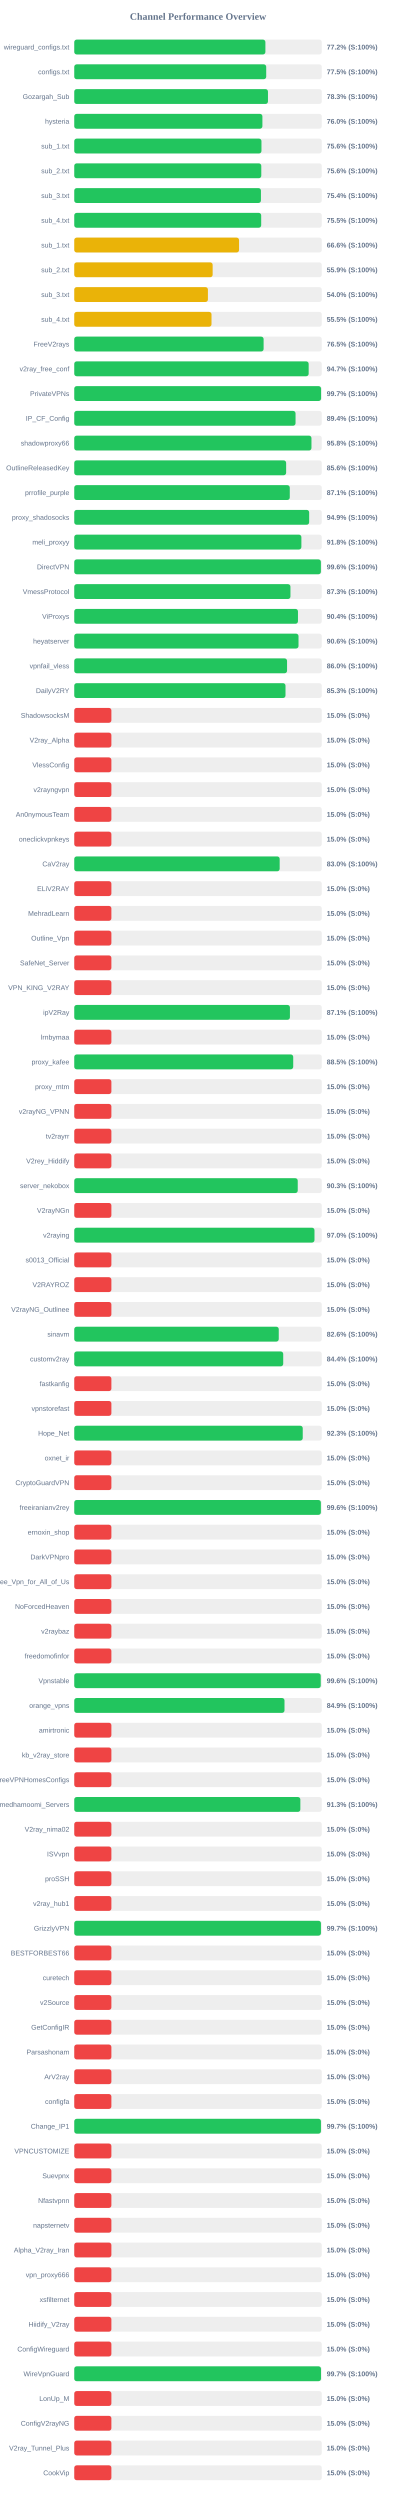
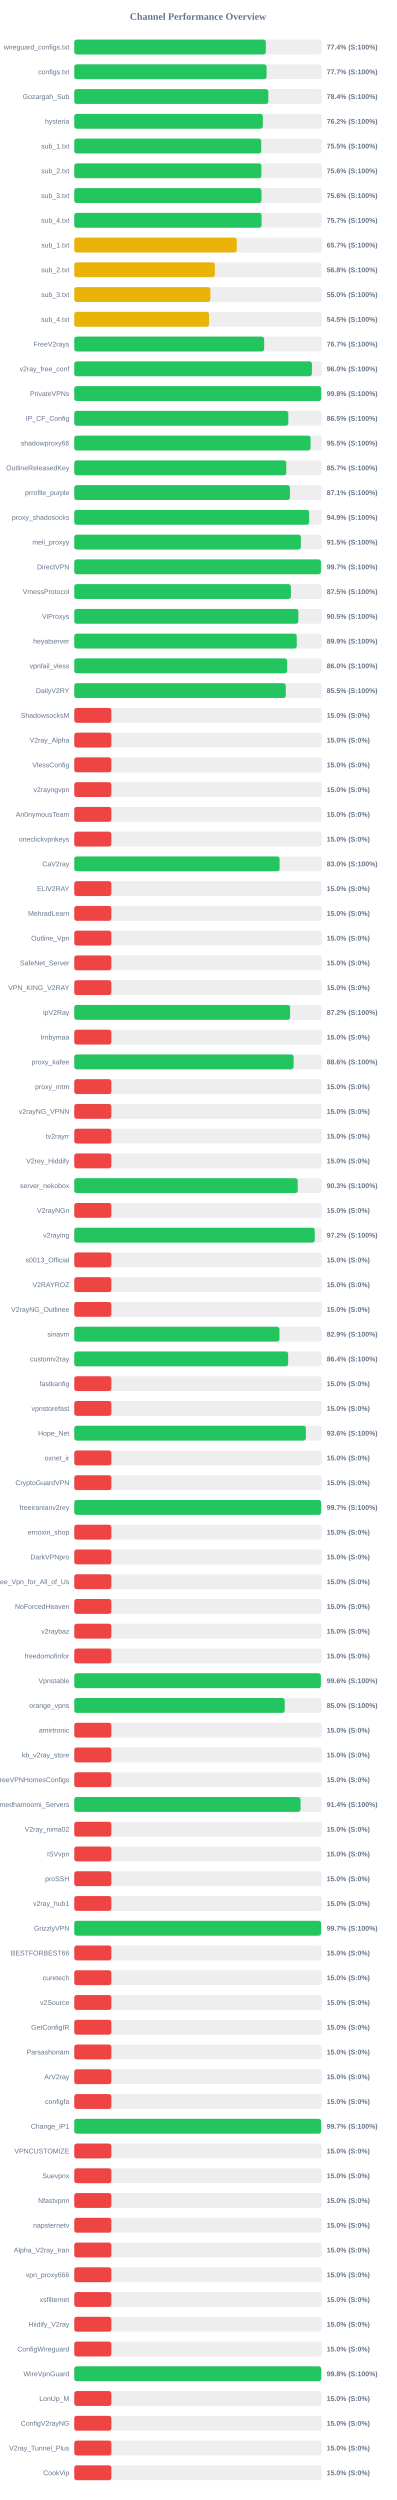
<svg xmlns="http://www.w3.org/2000/svg" width="800" height="5050" version="1.1">
  <style>
        .row { font: 14px Arial; fill: #64748b; }
        .score { font: bold 14px Arial; fill: #64748b; }
    </style>
  <text x="400" y="40" text-anchor="middle" font-size="20px" font-weight="bold" fill="#64748b">Channel Performance Overview</text>
  <rect x="150" y="80" width="500" height="30" fill="#eee" rx="5" />
-   <rect x="150" y="80" width="386.1" height="30" fill="#22c55e" rx="5" />
+   <rect x="150" y="80" width="386.95" height="30" fill="#22c55e" rx="5" />
  <text x="140" y="100" text-anchor="end" class="row">wireguard_configs.txt</text>
-   <text x="660" y="100" text-anchor="start" class="score">77.2% (S:100%)</text>
+   <text x="660" y="100" text-anchor="start" class="score">77.4% (S:100%)</text>
  <rect x="150" y="130" width="500" height="30" fill="#eee" rx="5" />
-   <rect x="150" y="130" width="387.75" height="30" fill="#22c55e" rx="5" />
+   <rect x="150" y="130" width="388.5" height="30" fill="#22c55e" rx="5" />
  <text x="140" y="150" text-anchor="end" class="row">configs.txt</text>
-   <text x="660" y="150" text-anchor="start" class="score">77.5% (S:100%)</text>
+   <text x="660" y="150" text-anchor="start" class="score">77.7% (S:100%)</text>
  <rect x="150" y="180" width="500" height="30" fill="#eee" rx="5" />
-   <rect x="150" y="180" width="391.3" height="30" fill="#22c55e" rx="5" />
+   <rect x="150" y="180" width="391.95" height="30" fill="#22c55e" rx="5" />
  <text x="140" y="200" text-anchor="end" class="row">Gozargah_Sub</text>
-   <text x="660" y="200" text-anchor="start" class="score">78.3% (S:100%)</text>
+   <text x="660" y="200" text-anchor="start" class="score">78.4% (S:100%)</text>
  <rect x="150" y="230" width="500" height="30" fill="#eee" rx="5" />
-   <rect x="150" y="230" width="380.05" height="30" fill="#22c55e" rx="5" />
+   <rect x="150" y="230" width="380.9" height="30" fill="#22c55e" rx="5" />
  <text x="140" y="250" text-anchor="end" class="row">hysteria</text>
-   <text x="660" y="250" text-anchor="start" class="score">76.0% (S:100%)</text>
+   <text x="660" y="250" text-anchor="start" class="score">76.2% (S:100%)</text>
  <rect x="150" y="280" width="500" height="30" fill="#eee" rx="5" />
-   <rect x="150" y="280" width="378.15" height="30" fill="#22c55e" rx="5" />
+   <rect x="150" y="280" width="377.7" height="30" fill="#22c55e" rx="5" />
  <text x="140" y="300" text-anchor="end" class="row">sub_1.txt</text>
-   <text x="660" y="300" text-anchor="start" class="score">75.6% (S:100%)</text>
+   <text x="660" y="300" text-anchor="start" class="score">75.5% (S:100%)</text>
  <rect x="150" y="330" width="500" height="30" fill="#eee" rx="5" />
-   <rect x="150" y="330" width="377.8" height="30" fill="#22c55e" rx="5" />
+   <rect x="150" y="330" width="377.95" height="30" fill="#22c55e" rx="5" />
  <text x="140" y="350" text-anchor="end" class="row">sub_2.txt</text>
  <text x="660" y="350" text-anchor="start" class="score">75.6% (S:100%)</text>
  <rect x="150" y="380" width="500" height="30" fill="#eee" rx="5" />
-   <rect x="150" y="380" width="377.1" height="30" fill="#22c55e" rx="5" />
+   <rect x="150" y="380" width="378.2" height="30" fill="#22c55e" rx="5" />
  <text x="140" y="400" text-anchor="end" class="row">sub_3.txt</text>
-   <text x="660" y="400" text-anchor="start" class="score">75.4% (S:100%)</text>
+   <text x="660" y="400" text-anchor="start" class="score">75.6% (S:100%)</text>
  <rect x="150" y="430" width="500" height="30" fill="#eee" rx="5" />
-   <rect x="150" y="430" width="377.6" height="30" fill="#22c55e" rx="5" />
+   <rect x="150" y="430" width="378.4" height="30" fill="#22c55e" rx="5" />
  <text x="140" y="450" text-anchor="end" class="row">sub_4.txt</text>
-   <text x="660" y="450" text-anchor="start" class="score">75.5% (S:100%)</text>
+   <text x="660" y="450" text-anchor="start" class="score">75.7% (S:100%)</text>
  <rect x="150" y="480" width="500" height="30" fill="#eee" rx="5" />
-   <rect x="150" y="480" width="332.9" height="30" fill="#eab308" rx="5" />
+   <rect x="150" y="480" width="328.3" height="30" fill="#eab308" rx="5" />
  <text x="140" y="500" text-anchor="end" class="row">sub_1.txt</text>
-   <text x="660" y="500" text-anchor="start" class="score">66.6% (S:100%)</text>
+   <text x="660" y="500" text-anchor="start" class="score">65.7% (S:100%)</text>
  <rect x="150" y="530" width="500" height="30" fill="#eee" rx="5" />
-   <rect x="150" y="530" width="279.55" height="30" fill="#eab308" rx="5" />
+   <rect x="150" y="530" width="284.05" height="30" fill="#eab308" rx="5" />
  <text x="140" y="550" text-anchor="end" class="row">sub_2.txt</text>
-   <text x="660" y="550" text-anchor="start" class="score">55.9% (S:100%)</text>
+   <text x="660" y="550" text-anchor="start" class="score">56.8% (S:100%)</text>
  <rect x="150" y="580" width="500" height="30" fill="#eee" rx="5" />
-   <rect x="150" y="580" width="270.0" height="30" fill="#eab308" rx="5" />
+   <rect x="150" y="580" width="275.0" height="30" fill="#eab308" rx="5" />
  <text x="140" y="600" text-anchor="end" class="row">sub_3.txt</text>
-   <text x="660" y="600" text-anchor="start" class="score">54.0% (S:100%)</text>
+   <text x="660" y="600" text-anchor="start" class="score">55.0% (S:100%)</text>
  <rect x="150" y="630" width="500" height="30" fill="#eee" rx="5" />
-   <rect x="150" y="630" width="277.25" height="30" fill="#eab308" rx="5" />
+   <rect x="150" y="630" width="272.3" height="30" fill="#eab308" rx="5" />
  <text x="140" y="650" text-anchor="end" class="row">sub_4.txt</text>
-   <text x="660" y="650" text-anchor="start" class="score">55.5% (S:100%)</text>
+   <text x="660" y="650" text-anchor="start" class="score">54.5% (S:100%)</text>
  <rect x="150" y="680" width="500" height="30" fill="#eee" rx="5" />
-   <rect x="150" y="680" width="382.5" height="30" fill="#22c55e" rx="5" />
+   <rect x="150" y="680" width="383.6" height="30" fill="#22c55e" rx="5" />
  <text x="140" y="700" text-anchor="end" class="row">FreeV2rays</text>
-   <text x="660" y="700" text-anchor="start" class="score">76.5% (S:100%)</text>
+   <text x="660" y="700" text-anchor="start" class="score">76.7% (S:100%)</text>
  <rect x="150" y="730" width="500" height="30" fill="#eee" rx="5" />
-   <rect x="150" y="730" width="473.5" height="30" fill="#22c55e" rx="5" />
+   <rect x="150" y="730" width="480.1" height="30" fill="#22c55e" rx="5" />
  <text x="140" y="750" text-anchor="end" class="row">v2ray_free_conf</text>
-   <text x="660" y="750" text-anchor="start" class="score">94.7% (S:100%)</text>
+   <text x="660" y="750" text-anchor="start" class="score">96.0% (S:100%)</text>
  <rect x="150" y="780" width="500" height="30" fill="#eee" rx="5" />
-   <rect x="150" y="780" width="498.55" height="30" fill="#22c55e" rx="5" />
+   <rect x="150" y="780" width="498.8" height="30" fill="#22c55e" rx="5" />
  <text x="140" y="800" text-anchor="end" class="row">PrivateVPNs</text>
-   <text x="660" y="800" text-anchor="start" class="score">99.7% (S:100%)</text>
+   <text x="660" y="800" text-anchor="start" class="score">99.8% (S:100%)</text>
  <rect x="150" y="830" width="500" height="30" fill="#eee" rx="5" />
-   <rect x="150" y="830" width="447.0" height="30" fill="#22c55e" rx="5" />
+   <rect x="150" y="830" width="432.4" height="30" fill="#22c55e" rx="5" />
  <text x="140" y="850" text-anchor="end" class="row">IP_CF_Config</text>
-   <text x="660" y="850" text-anchor="start" class="score">89.4% (S:100%)</text>
+   <text x="660" y="850" text-anchor="start" class="score">86.5% (S:100%)</text>
  <rect x="150" y="880" width="500" height="30" fill="#eee" rx="5" />
-   <rect x="150" y="880" width="479.15" height="30" fill="#22c55e" rx="5" />
+   <rect x="150" y="880" width="477.3" height="30" fill="#22c55e" rx="5" />
  <text x="140" y="900" text-anchor="end" class="row">shadowproxy66</text>
-   <text x="660" y="900" text-anchor="start" class="score">95.8% (S:100%)</text>
+   <text x="660" y="900" text-anchor="start" class="score">95.5% (S:100%)</text>
  <rect x="150" y="930" width="500" height="30" fill="#eee" rx="5" />
-   <rect x="150" y="930" width="428.0" height="30" fill="#22c55e" rx="5" />
+   <rect x="150" y="930" width="428.3" height="30" fill="#22c55e" rx="5" />
  <text x="140" y="950" text-anchor="end" class="row">OutlineReleasedKey</text>
-   <text x="660" y="950" text-anchor="start" class="score">85.6% (S:100%)</text>
+   <text x="660" y="950" text-anchor="start" class="score">85.7% (S:100%)</text>
  <rect x="150" y="980" width="500" height="30" fill="#eee" rx="5" />
-   <rect x="150" y="980" width="435.35" height="30" fill="#22c55e" rx="5" />
+   <rect x="150" y="980" width="435.65" height="30" fill="#22c55e" rx="5" />
  <text x="140" y="1000" text-anchor="end" class="row">prrofile_purple</text>
  <text x="660" y="1000" text-anchor="start" class="score">87.1% (S:100%)</text>
  <rect x="150" y="1030" width="500" height="30" fill="#eee" rx="5" />
-   <rect x="150" y="1030" width="474.5" height="30" fill="#22c55e" rx="5" />
+   <rect x="150" y="1030" width="474.45" height="30" fill="#22c55e" rx="5" />
  <text x="140" y="1050" text-anchor="end" class="row">proxy_shadosocks</text>
  <text x="660" y="1050" text-anchor="start" class="score">94.9% (S:100%)</text>
  <rect x="150" y="1080" width="500" height="30" fill="#eee" rx="5" />
-   <rect x="150" y="1080" width="458.8" height="30" fill="#22c55e" rx="5" />
+   <rect x="150" y="1080" width="457.75" height="30" fill="#22c55e" rx="5" />
  <text x="140" y="1100" text-anchor="end" class="row">meli_proxyy</text>
-   <text x="660" y="1100" text-anchor="start" class="score">91.8% (S:100%)</text>
+   <text x="660" y="1100" text-anchor="start" class="score">91.5% (S:100%)</text>
  <rect x="150" y="1130" width="500" height="30" fill="#eee" rx="5" />
-   <rect x="150" y="1130" width="498.2" height="30" fill="#22c55e" rx="5" />
+   <rect x="150" y="1130" width="498.3" height="30" fill="#22c55e" rx="5" />
  <text x="140" y="1150" text-anchor="end" class="row">DirectVPN</text>
-   <text x="660" y="1150" text-anchor="start" class="score">99.6% (S:100%)</text>
+   <text x="660" y="1150" text-anchor="start" class="score">99.7% (S:100%)</text>
  <rect x="150" y="1180" width="500" height="30" fill="#eee" rx="5" />
-   <rect x="150" y="1180" width="436.7" height="30" fill="#22c55e" rx="5" />
+   <rect x="150" y="1180" width="437.65" height="30" fill="#22c55e" rx="5" />
  <text x="140" y="1200" text-anchor="end" class="row">VmessProtocol</text>
-   <text x="660" y="1200" text-anchor="start" class="score">87.3% (S:100%)</text>
+   <text x="660" y="1200" text-anchor="start" class="score">87.5% (S:100%)</text>
  <rect x="150" y="1230" width="500" height="30" fill="#eee" rx="5" />
-   <rect x="150" y="1230" width="451.9" height="30" fill="#22c55e" rx="5" />
+   <rect x="150" y="1230" width="452.7" height="30" fill="#22c55e" rx="5" />
  <text x="140" y="1250" text-anchor="end" class="row">ViProxys</text>
-   <text x="660" y="1250" text-anchor="start" class="score">90.4% (S:100%)</text>
+   <text x="660" y="1250" text-anchor="start" class="score">90.5% (S:100%)</text>
  <rect x="150" y="1280" width="500" height="30" fill="#eee" rx="5" />
-   <rect x="150" y="1280" width="453.0" height="30" fill="#22c55e" rx="5" />
+   <rect x="150" y="1280" width="449.45" height="30" fill="#22c55e" rx="5" />
  <text x="140" y="1300" text-anchor="end" class="row">heyatserver</text>
-   <text x="660" y="1300" text-anchor="start" class="score">90.6% (S:100%)</text>
+   <text x="660" y="1300" text-anchor="start" class="score">89.9% (S:100%)</text>
  <rect x="150" y="1330" width="500" height="30" fill="#eee" rx="5" />
-   <rect x="150" y="1330" width="429.85" height="30" fill="#22c55e" rx="5" />
+   <rect x="150" y="1330" width="430.0" height="30" fill="#22c55e" rx="5" />
  <text x="140" y="1350" text-anchor="end" class="row">vpnfail_vless</text>
  <text x="660" y="1350" text-anchor="start" class="score">86.0% (S:100%)</text>
  <rect x="150" y="1380" width="500" height="30" fill="#eee" rx="5" />
-   <rect x="150" y="1380" width="426.7" height="30" fill="#22c55e" rx="5" />
+   <rect x="150" y="1380" width="427.3" height="30" fill="#22c55e" rx="5" />
  <text x="140" y="1400" text-anchor="end" class="row">DailyV2RY</text>
-   <text x="660" y="1400" text-anchor="start" class="score">85.3% (S:100%)</text>
+   <text x="660" y="1400" text-anchor="start" class="score">85.5% (S:100%)</text>
  <rect x="150" y="1430" width="500" height="30" fill="#eee" rx="5" />
  <rect x="150" y="1430" width="75.0" height="30" fill="#ef4444" rx="5" />
  <text x="140" y="1450" text-anchor="end" class="row">ShadowsocksM</text>
  <text x="660" y="1450" text-anchor="start" class="score">15.0% (S:0%)</text>
  <rect x="150" y="1480" width="500" height="30" fill="#eee" rx="5" />
  <rect x="150" y="1480" width="75.0" height="30" fill="#ef4444" rx="5" />
  <text x="140" y="1500" text-anchor="end" class="row">V2ray_Alpha</text>
  <text x="660" y="1500" text-anchor="start" class="score">15.0% (S:0%)</text>
  <rect x="150" y="1530" width="500" height="30" fill="#eee" rx="5" />
  <rect x="150" y="1530" width="75.0" height="30" fill="#ef4444" rx="5" />
  <text x="140" y="1550" text-anchor="end" class="row">VlessConfig</text>
  <text x="660" y="1550" text-anchor="start" class="score">15.0% (S:0%)</text>
  <rect x="150" y="1580" width="500" height="30" fill="#eee" rx="5" />
  <rect x="150" y="1580" width="75.0" height="30" fill="#ef4444" rx="5" />
  <text x="140" y="1600" text-anchor="end" class="row">v2rayngvpn</text>
  <text x="660" y="1600" text-anchor="start" class="score">15.0% (S:0%)</text>
  <rect x="150" y="1630" width="500" height="30" fill="#eee" rx="5" />
  <rect x="150" y="1630" width="75.0" height="30" fill="#ef4444" rx="5" />
  <text x="140" y="1650" text-anchor="end" class="row">An0nymousTeam</text>
  <text x="660" y="1650" text-anchor="start" class="score">15.0% (S:0%)</text>
  <rect x="150" y="1680" width="500" height="30" fill="#eee" rx="5" />
  <rect x="150" y="1680" width="75.0" height="30" fill="#ef4444" rx="5" />
  <text x="140" y="1700" text-anchor="end" class="row">oneclickvpnkeys</text>
  <text x="660" y="1700" text-anchor="start" class="score">15.0% (S:0%)</text>
  <rect x="150" y="1730" width="500" height="30" fill="#eee" rx="5" />
-   <rect x="150" y="1730" width="414.95" height="30" fill="#22c55e" rx="5" />
+   <rect x="150" y="1730" width="414.8" height="30" fill="#22c55e" rx="5" />
  <text x="140" y="1750" text-anchor="end" class="row">CaV2ray</text>
  <text x="660" y="1750" text-anchor="start" class="score">83.0% (S:100%)</text>
  <rect x="150" y="1780" width="500" height="30" fill="#eee" rx="5" />
  <rect x="150" y="1780" width="75.0" height="30" fill="#ef4444" rx="5" />
  <text x="140" y="1800" text-anchor="end" class="row">ELiV2RAY</text>
  <text x="660" y="1800" text-anchor="start" class="score">15.0% (S:0%)</text>
  <rect x="150" y="1830" width="500" height="30" fill="#eee" rx="5" />
  <rect x="150" y="1830" width="75.0" height="30" fill="#ef4444" rx="5" />
  <text x="140" y="1850" text-anchor="end" class="row">MehradLearn</text>
  <text x="660" y="1850" text-anchor="start" class="score">15.0% (S:0%)</text>
  <rect x="150" y="1880" width="500" height="30" fill="#eee" rx="5" />
  <rect x="150" y="1880" width="75.0" height="30" fill="#ef4444" rx="5" />
  <text x="140" y="1900" text-anchor="end" class="row">Outline_Vpn</text>
  <text x="660" y="1900" text-anchor="start" class="score">15.0% (S:0%)</text>
  <rect x="150" y="1930" width="500" height="30" fill="#eee" rx="5" />
  <rect x="150" y="1930" width="75.0" height="30" fill="#ef4444" rx="5" />
  <text x="140" y="1950" text-anchor="end" class="row">SafeNet_Server</text>
  <text x="660" y="1950" text-anchor="start" class="score">15.0% (S:0%)</text>
  <rect x="150" y="1980" width="500" height="30" fill="#eee" rx="5" />
  <rect x="150" y="1980" width="75.0" height="30" fill="#ef4444" rx="5" />
  <text x="140" y="2000" text-anchor="end" class="row">VPN_KING_V2RAY</text>
  <text x="660" y="2000" text-anchor="start" class="score">15.0% (S:0%)</text>
  <rect x="150" y="2030" width="500" height="30" fill="#eee" rx="5" />
-   <rect x="150" y="2030" width="435.65" height="30" fill="#22c55e" rx="5" />
+   <rect x="150" y="2030" width="436.0" height="30" fill="#22c55e" rx="5" />
  <text x="140" y="2050" text-anchor="end" class="row">ipV2Ray</text>
-   <text x="660" y="2050" text-anchor="start" class="score">87.1% (S:100%)</text>
+   <text x="660" y="2050" text-anchor="start" class="score">87.2% (S:100%)</text>
  <rect x="150" y="2080" width="500" height="30" fill="#eee" rx="5" />
  <rect x="150" y="2080" width="75.0" height="30" fill="#ef4444" rx="5" />
  <text x="140" y="2100" text-anchor="end" class="row">lrnbymaa</text>
  <text x="660" y="2100" text-anchor="start" class="score">15.0% (S:0%)</text>
  <rect x="150" y="2130" width="500" height="30" fill="#eee" rx="5" />
-   <rect x="150" y="2130" width="442.3" height="30" fill="#22c55e" rx="5" />
+   <rect x="150" y="2130" width="443.1" height="30" fill="#22c55e" rx="5" />
  <text x="140" y="2150" text-anchor="end" class="row">proxy_kafee</text>
-   <text x="660" y="2150" text-anchor="start" class="score">88.5% (S:100%)</text>
+   <text x="660" y="2150" text-anchor="start" class="score">88.6% (S:100%)</text>
  <rect x="150" y="2180" width="500" height="30" fill="#eee" rx="5" />
  <rect x="150" y="2180" width="75.0" height="30" fill="#ef4444" rx="5" />
  <text x="140" y="2200" text-anchor="end" class="row">proxy_mtm</text>
  <text x="660" y="2200" text-anchor="start" class="score">15.0% (S:0%)</text>
  <rect x="150" y="2230" width="500" height="30" fill="#eee" rx="5" />
  <rect x="150" y="2230" width="75.0" height="30" fill="#ef4444" rx="5" />
  <text x="140" y="2250" text-anchor="end" class="row">v2rayNG_VPNN</text>
  <text x="660" y="2250" text-anchor="start" class="score">15.0% (S:0%)</text>
  <rect x="150" y="2280" width="500" height="30" fill="#eee" rx="5" />
  <rect x="150" y="2280" width="75.0" height="30" fill="#ef4444" rx="5" />
  <text x="140" y="2300" text-anchor="end" class="row">tv2rayrr</text>
  <text x="660" y="2300" text-anchor="start" class="score">15.0% (S:0%)</text>
  <rect x="150" y="2330" width="500" height="30" fill="#eee" rx="5" />
  <rect x="150" y="2330" width="75.0" height="30" fill="#ef4444" rx="5" />
  <text x="140" y="2350" text-anchor="end" class="row">V2rey_Hiddify</text>
  <text x="660" y="2350" text-anchor="start" class="score">15.0% (S:0%)</text>
  <rect x="150" y="2380" width="500" height="30" fill="#eee" rx="5" />
  <rect x="150" y="2380" width="451.45" height="30" fill="#22c55e" rx="5" />
  <text x="140" y="2400" text-anchor="end" class="row">server_nekobox</text>
  <text x="660" y="2400" text-anchor="start" class="score">90.3% (S:100%)</text>
  <rect x="150" y="2430" width="500" height="30" fill="#eee" rx="5" />
  <rect x="150" y="2430" width="75.0" height="30" fill="#ef4444" rx="5" />
  <text x="140" y="2450" text-anchor="end" class="row">V2rayNGn</text>
  <text x="660" y="2450" text-anchor="start" class="score">15.0% (S:0%)</text>
  <rect x="150" y="2480" width="500" height="30" fill="#eee" rx="5" />
-   <rect x="150" y="2480" width="485.25" height="30" fill="#22c55e" rx="5" />
+   <rect x="150" y="2480" width="485.8" height="30" fill="#22c55e" rx="5" />
  <text x="140" y="2500" text-anchor="end" class="row">v2raying</text>
-   <text x="660" y="2500" text-anchor="start" class="score">97.0% (S:100%)</text>
+   <text x="660" y="2500" text-anchor="start" class="score">97.2% (S:100%)</text>
  <rect x="150" y="2530" width="500" height="30" fill="#eee" rx="5" />
  <rect x="150" y="2530" width="75.0" height="30" fill="#ef4444" rx="5" />
  <text x="140" y="2550" text-anchor="end" class="row">s0013_Official</text>
  <text x="660" y="2550" text-anchor="start" class="score">15.0% (S:0%)</text>
  <rect x="150" y="2580" width="500" height="30" fill="#eee" rx="5" />
  <rect x="150" y="2580" width="75.0" height="30" fill="#ef4444" rx="5" />
  <text x="140" y="2600" text-anchor="end" class="row">V2RAYROZ</text>
  <text x="660" y="2600" text-anchor="start" class="score">15.0% (S:0%)</text>
  <rect x="150" y="2630" width="500" height="30" fill="#eee" rx="5" />
  <rect x="150" y="2630" width="75.0" height="30" fill="#ef4444" rx="5" />
  <text x="140" y="2650" text-anchor="end" class="row">V2rayNG_Outlinee</text>
  <text x="660" y="2650" text-anchor="start" class="score">15.0% (S:0%)</text>
  <rect x="150" y="2680" width="500" height="30" fill="#eee" rx="5" />
-   <rect x="150" y="2680" width="413.1" height="30" fill="#22c55e" rx="5" />
+   <rect x="150" y="2680" width="414.5" height="30" fill="#22c55e" rx="5" />
  <text x="140" y="2700" text-anchor="end" class="row">sinavm</text>
-   <text x="660" y="2700" text-anchor="start" class="score">82.6% (S:100%)</text>
+   <text x="660" y="2700" text-anchor="start" class="score">82.9% (S:100%)</text>
  <rect x="150" y="2730" width="500" height="30" fill="#eee" rx="5" />
-   <rect x="150" y="2730" width="422.1" height="30" fill="#22c55e" rx="5" />
+   <rect x="150" y="2730" width="432.1" height="30" fill="#22c55e" rx="5" />
  <text x="140" y="2750" text-anchor="end" class="row">customv2ray</text>
-   <text x="660" y="2750" text-anchor="start" class="score">84.4% (S:100%)</text>
+   <text x="660" y="2750" text-anchor="start" class="score">86.4% (S:100%)</text>
  <rect x="150" y="2780" width="500" height="30" fill="#eee" rx="5" />
  <rect x="150" y="2780" width="75.0" height="30" fill="#ef4444" rx="5" />
  <text x="140" y="2800" text-anchor="end" class="row">fastkanfig</text>
  <text x="660" y="2800" text-anchor="start" class="score">15.0% (S:0%)</text>
  <rect x="150" y="2830" width="500" height="30" fill="#eee" rx="5" />
  <rect x="150" y="2830" width="75.0" height="30" fill="#ef4444" rx="5" />
  <text x="140" y="2850" text-anchor="end" class="row">vpnstorefast</text>
  <text x="660" y="2850" text-anchor="start" class="score">15.0% (S:0%)</text>
  <rect x="150" y="2880" width="500" height="30" fill="#eee" rx="5" />
-   <rect x="150" y="2880" width="461.55" height="30" fill="#22c55e" rx="5" />
+   <rect x="150" y="2880" width="467.85" height="30" fill="#22c55e" rx="5" />
  <text x="140" y="2900" text-anchor="end" class="row">Hope_Net</text>
-   <text x="660" y="2900" text-anchor="start" class="score">92.3% (S:100%)</text>
+   <text x="660" y="2900" text-anchor="start" class="score">93.6% (S:100%)</text>
  <rect x="150" y="2930" width="500" height="30" fill="#eee" rx="5" />
  <rect x="150" y="2930" width="75.0" height="30" fill="#ef4444" rx="5" />
  <text x="140" y="2950" text-anchor="end" class="row">oxnet_ir</text>
  <text x="660" y="2950" text-anchor="start" class="score">15.0% (S:0%)</text>
  <rect x="150" y="2980" width="500" height="30" fill="#eee" rx="5" />
  <rect x="150" y="2980" width="75.0" height="30" fill="#ef4444" rx="5" />
  <text x="140" y="3000" text-anchor="end" class="row">CryptoGuardVPN</text>
  <text x="660" y="3000" text-anchor="start" class="score">15.0% (S:0%)</text>
  <rect x="150" y="3030" width="500" height="30" fill="#eee" rx="5" />
-   <rect x="150" y="3030" width="498.15" height="30" fill="#22c55e" rx="5" />
+   <rect x="150" y="3030" width="498.7" height="30" fill="#22c55e" rx="5" />
  <text x="140" y="3050" text-anchor="end" class="row">freeiranianv2rey</text>
-   <text x="660" y="3050" text-anchor="start" class="score">99.6% (S:100%)</text>
+   <text x="660" y="3050" text-anchor="start" class="score">99.7% (S:100%)</text>
  <rect x="150" y="3080" width="500" height="30" fill="#eee" rx="5" />
  <rect x="150" y="3080" width="75.0" height="30" fill="#ef4444" rx="5" />
  <text x="140" y="3100" text-anchor="end" class="row">ernoxin_shop</text>
  <text x="660" y="3100" text-anchor="start" class="score">15.0% (S:0%)</text>
  <rect x="150" y="3130" width="500" height="30" fill="#eee" rx="5" />
  <rect x="150" y="3130" width="75.0" height="30" fill="#ef4444" rx="5" />
  <text x="140" y="3150" text-anchor="end" class="row">DarkVPNpro</text>
  <text x="660" y="3150" text-anchor="start" class="score">15.0% (S:0%)</text>
  <rect x="150" y="3180" width="500" height="30" fill="#eee" rx="5" />
  <rect x="150" y="3180" width="75.0" height="30" fill="#ef4444" rx="5" />
  <text x="140" y="3200" text-anchor="end" class="row">Free_Vpn_for_All_of_Us</text>
  <text x="660" y="3200" text-anchor="start" class="score">15.0% (S:0%)</text>
  <rect x="150" y="3230" width="500" height="30" fill="#eee" rx="5" />
  <rect x="150" y="3230" width="75.0" height="30" fill="#ef4444" rx="5" />
  <text x="140" y="3250" text-anchor="end" class="row">NoForcedHeaven</text>
  <text x="660" y="3250" text-anchor="start" class="score">15.0% (S:0%)</text>
  <rect x="150" y="3280" width="500" height="30" fill="#eee" rx="5" />
  <rect x="150" y="3280" width="75.0" height="30" fill="#ef4444" rx="5" />
  <text x="140" y="3300" text-anchor="end" class="row">v2raybaz</text>
  <text x="660" y="3300" text-anchor="start" class="score">15.0% (S:0%)</text>
  <rect x="150" y="3330" width="500" height="30" fill="#eee" rx="5" />
  <rect x="150" y="3330" width="75.0" height="30" fill="#ef4444" rx="5" />
  <text x="140" y="3350" text-anchor="end" class="row">freedomofinfor</text>
  <text x="660" y="3350" text-anchor="start" class="score">15.0% (S:0%)</text>
  <rect x="150" y="3380" width="500" height="30" fill="#eee" rx="5" />
-   <rect x="150" y="3380" width="497.9" height="30" fill="#22c55e" rx="5" />
+   <rect x="150" y="3380" width="498.15" height="30" fill="#22c55e" rx="5" />
  <text x="140" y="3400" text-anchor="end" class="row">Vpnstable</text>
  <text x="660" y="3400" text-anchor="start" class="score">99.6% (S:100%)</text>
  <rect x="150" y="3430" width="500" height="30" fill="#eee" rx="5" />
-   <rect x="150" y="3430" width="424.7" height="30" fill="#22c55e" rx="5" />
+   <rect x="150" y="3430" width="425.15" height="30" fill="#22c55e" rx="5" />
  <text x="140" y="3450" text-anchor="end" class="row">orange_vpns</text>
-   <text x="660" y="3450" text-anchor="start" class="score">84.9% (S:100%)</text>
+   <text x="660" y="3450" text-anchor="start" class="score">85.0% (S:100%)</text>
  <rect x="150" y="3480" width="500" height="30" fill="#eee" rx="5" />
  <rect x="150" y="3480" width="75.0" height="30" fill="#ef4444" rx="5" />
  <text x="140" y="3500" text-anchor="end" class="row">amirtronic</text>
  <text x="660" y="3500" text-anchor="start" class="score">15.0% (S:0%)</text>
  <rect x="150" y="3530" width="500" height="30" fill="#eee" rx="5" />
  <rect x="150" y="3530" width="75.0" height="30" fill="#ef4444" rx="5" />
  <text x="140" y="3550" text-anchor="end" class="row">kb_v2ray_store</text>
  <text x="660" y="3550" text-anchor="start" class="score">15.0% (S:0%)</text>
  <rect x="150" y="3580" width="500" height="30" fill="#eee" rx="5" />
  <rect x="150" y="3580" width="75.0" height="30" fill="#ef4444" rx="5" />
  <text x="140" y="3600" text-anchor="end" class="row">FreeVPNHomesConfigs</text>
  <text x="660" y="3600" text-anchor="start" class="score">15.0% (S:0%)</text>
  <rect x="150" y="3630" width="500" height="30" fill="#eee" rx="5" />
-   <rect x="150" y="3630" width="456.7" height="30" fill="#22c55e" rx="5" />
+   <rect x="150" y="3630" width="457.1" height="30" fill="#22c55e" rx="5" />
  <text x="140" y="3650" text-anchor="end" class="row">Ahmedhamoomi_Servers</text>
-   <text x="660" y="3650" text-anchor="start" class="score">91.3% (S:100%)</text>
+   <text x="660" y="3650" text-anchor="start" class="score">91.4% (S:100%)</text>
  <rect x="150" y="3680" width="500" height="30" fill="#eee" rx="5" />
  <rect x="150" y="3680" width="75.0" height="30" fill="#ef4444" rx="5" />
  <text x="140" y="3700" text-anchor="end" class="row">V2ray_nima02</text>
  <text x="660" y="3700" text-anchor="start" class="score">15.0% (S:0%)</text>
  <rect x="150" y="3730" width="500" height="30" fill="#eee" rx="5" />
  <rect x="150" y="3730" width="75.0" height="30" fill="#ef4444" rx="5" />
  <text x="140" y="3750" text-anchor="end" class="row">ISVvpn</text>
  <text x="660" y="3750" text-anchor="start" class="score">15.0% (S:0%)</text>
  <rect x="150" y="3780" width="500" height="30" fill="#eee" rx="5" />
  <rect x="150" y="3780" width="75.0" height="30" fill="#ef4444" rx="5" />
  <text x="140" y="3800" text-anchor="end" class="row">proSSH</text>
  <text x="660" y="3800" text-anchor="start" class="score">15.0% (S:0%)</text>
  <rect x="150" y="3830" width="500" height="30" fill="#eee" rx="5" />
  <rect x="150" y="3830" width="75.0" height="30" fill="#ef4444" rx="5" />
  <text x="140" y="3850" text-anchor="end" class="row">v2ray_hub1</text>
  <text x="660" y="3850" text-anchor="start" class="score">15.0% (S:0%)</text>
  <rect x="150" y="3880" width="500" height="30" fill="#eee" rx="5" />
-   <rect x="150" y="3880" width="498.3" height="30" fill="#22c55e" rx="5" />
+   <rect x="150" y="3880" width="498.55" height="30" fill="#22c55e" rx="5" />
  <text x="140" y="3900" text-anchor="end" class="row">GrizzlyVPN</text>
  <text x="660" y="3900" text-anchor="start" class="score">99.7% (S:100%)</text>
  <rect x="150" y="3930" width="500" height="30" fill="#eee" rx="5" />
  <rect x="150" y="3930" width="75.0" height="30" fill="#ef4444" rx="5" />
  <text x="140" y="3950" text-anchor="end" class="row">BESTFORBEST66</text>
  <text x="660" y="3950" text-anchor="start" class="score">15.0% (S:0%)</text>
  <rect x="150" y="3980" width="500" height="30" fill="#eee" rx="5" />
  <rect x="150" y="3980" width="75.0" height="30" fill="#ef4444" rx="5" />
  <text x="140" y="4000" text-anchor="end" class="row">curetech</text>
  <text x="660" y="4000" text-anchor="start" class="score">15.0% (S:0%)</text>
  <rect x="150" y="4030" width="500" height="30" fill="#eee" rx="5" />
  <rect x="150" y="4030" width="75.0" height="30" fill="#ef4444" rx="5" />
  <text x="140" y="4050" text-anchor="end" class="row">v2Source</text>
  <text x="660" y="4050" text-anchor="start" class="score">15.0% (S:0%)</text>
  <rect x="150" y="4080" width="500" height="30" fill="#eee" rx="5" />
  <rect x="150" y="4080" width="75.0" height="30" fill="#ef4444" rx="5" />
  <text x="140" y="4100" text-anchor="end" class="row">GetConfigIR</text>
  <text x="660" y="4100" text-anchor="start" class="score">15.0% (S:0%)</text>
  <rect x="150" y="4130" width="500" height="30" fill="#eee" rx="5" />
  <rect x="150" y="4130" width="75.0" height="30" fill="#ef4444" rx="5" />
  <text x="140" y="4150" text-anchor="end" class="row">Parsashonam</text>
  <text x="660" y="4150" text-anchor="start" class="score">15.0% (S:0%)</text>
  <rect x="150" y="4180" width="500" height="30" fill="#eee" rx="5" />
  <rect x="150" y="4180" width="75.0" height="30" fill="#ef4444" rx="5" />
  <text x="140" y="4200" text-anchor="end" class="row">ArV2ray</text>
  <text x="660" y="4200" text-anchor="start" class="score">15.0% (S:0%)</text>
  <rect x="150" y="4230" width="500" height="30" fill="#eee" rx="5" />
  <rect x="150" y="4230" width="75.0" height="30" fill="#ef4444" rx="5" />
  <text x="140" y="4250" text-anchor="end" class="row">configfa</text>
  <text x="660" y="4250" text-anchor="start" class="score">15.0% (S:0%)</text>
  <rect x="150" y="4280" width="500" height="30" fill="#eee" rx="5" />
-   <rect x="150" y="4280" width="498.3" height="30" fill="#22c55e" rx="5" />
+   <rect x="150" y="4280" width="498.6" height="30" fill="#22c55e" rx="5" />
  <text x="140" y="4300" text-anchor="end" class="row">Change_IP1</text>
  <text x="660" y="4300" text-anchor="start" class="score">99.7% (S:100%)</text>
  <rect x="150" y="4330" width="500" height="30" fill="#eee" rx="5" />
  <rect x="150" y="4330" width="75.0" height="30" fill="#ef4444" rx="5" />
  <text x="140" y="4350" text-anchor="end" class="row">VPNCUSTOMIZE</text>
  <text x="660" y="4350" text-anchor="start" class="score">15.0% (S:0%)</text>
  <rect x="150" y="4380" width="500" height="30" fill="#eee" rx="5" />
  <rect x="150" y="4380" width="75.0" height="30" fill="#ef4444" rx="5" />
  <text x="140" y="4400" text-anchor="end" class="row">Suevpnx</text>
  <text x="660" y="4400" text-anchor="start" class="score">15.0% (S:0%)</text>
  <rect x="150" y="4430" width="500" height="30" fill="#eee" rx="5" />
  <rect x="150" y="4430" width="75.0" height="30" fill="#ef4444" rx="5" />
  <text x="140" y="4450" text-anchor="end" class="row">Nfastvpnn</text>
  <text x="660" y="4450" text-anchor="start" class="score">15.0% (S:0%)</text>
  <rect x="150" y="4480" width="500" height="30" fill="#eee" rx="5" />
  <rect x="150" y="4480" width="75.0" height="30" fill="#ef4444" rx="5" />
  <text x="140" y="4500" text-anchor="end" class="row">napsternetv</text>
  <text x="660" y="4500" text-anchor="start" class="score">15.0% (S:0%)</text>
  <rect x="150" y="4530" width="500" height="30" fill="#eee" rx="5" />
  <rect x="150" y="4530" width="75.0" height="30" fill="#ef4444" rx="5" />
  <text x="140" y="4550" text-anchor="end" class="row">Alpha_V2ray_Iran</text>
  <text x="660" y="4550" text-anchor="start" class="score">15.0% (S:0%)</text>
  <rect x="150" y="4580" width="500" height="30" fill="#eee" rx="5" />
  <rect x="150" y="4580" width="75.0" height="30" fill="#ef4444" rx="5" />
  <text x="140" y="4600" text-anchor="end" class="row">vpn_proxy666</text>
  <text x="660" y="4600" text-anchor="start" class="score">15.0% (S:0%)</text>
  <rect x="150" y="4630" width="500" height="30" fill="#eee" rx="5" />
  <rect x="150" y="4630" width="75.0" height="30" fill="#ef4444" rx="5" />
  <text x="140" y="4650" text-anchor="end" class="row">xsfilternet</text>
  <text x="660" y="4650" text-anchor="start" class="score">15.0% (S:0%)</text>
  <rect x="150" y="4680" width="500" height="30" fill="#eee" rx="5" />
  <rect x="150" y="4680" width="75.0" height="30" fill="#ef4444" rx="5" />
  <text x="140" y="4700" text-anchor="end" class="row">Hiidify_V2ray</text>
  <text x="660" y="4700" text-anchor="start" class="score">15.0% (S:0%)</text>
  <rect x="150" y="4730" width="500" height="30" fill="#eee" rx="5" />
  <rect x="150" y="4730" width="75.0" height="30" fill="#ef4444" rx="5" />
  <text x="140" y="4750" text-anchor="end" class="row">ConfigWireguard</text>
  <text x="660" y="4750" text-anchor="start" class="score">15.0% (S:0%)</text>
  <rect x="150" y="4780" width="500" height="30" fill="#eee" rx="5" />
-   <rect x="150" y="4780" width="498.4" height="30" fill="#22c55e" rx="5" />
+   <rect x="150" y="4780" width="498.8" height="30" fill="#22c55e" rx="5" />
  <text x="140" y="4800" text-anchor="end" class="row">WireVpnGuard</text>
-   <text x="660" y="4800" text-anchor="start" class="score">99.7% (S:100%)</text>
+   <text x="660" y="4800" text-anchor="start" class="score">99.8% (S:100%)</text>
  <rect x="150" y="4830" width="500" height="30" fill="#eee" rx="5" />
  <rect x="150" y="4830" width="75.0" height="30" fill="#ef4444" rx="5" />
  <text x="140" y="4850" text-anchor="end" class="row">LonUp_M</text>
  <text x="660" y="4850" text-anchor="start" class="score">15.0% (S:0%)</text>
  <rect x="150" y="4880" width="500" height="30" fill="#eee" rx="5" />
  <rect x="150" y="4880" width="75.0" height="30" fill="#ef4444" rx="5" />
  <text x="140" y="4900" text-anchor="end" class="row">ConfigV2rayNG</text>
  <text x="660" y="4900" text-anchor="start" class="score">15.0% (S:0%)</text>
  <rect x="150" y="4930" width="500" height="30" fill="#eee" rx="5" />
  <rect x="150" y="4930" width="75.0" height="30" fill="#ef4444" rx="5" />
  <text x="140" y="4950" text-anchor="end" class="row">V2ray_Tunnel_Plus</text>
  <text x="660" y="4950" text-anchor="start" class="score">15.0% (S:0%)</text>
  <rect x="150" y="4980" width="500" height="30" fill="#eee" rx="5" />
  <rect x="150" y="4980" width="75.0" height="30" fill="#ef4444" rx="5" />
  <text x="140" y="5000" text-anchor="end" class="row">CookVip</text>
  <text x="660" y="5000" text-anchor="start" class="score">15.0% (S:0%)</text>
</svg>
